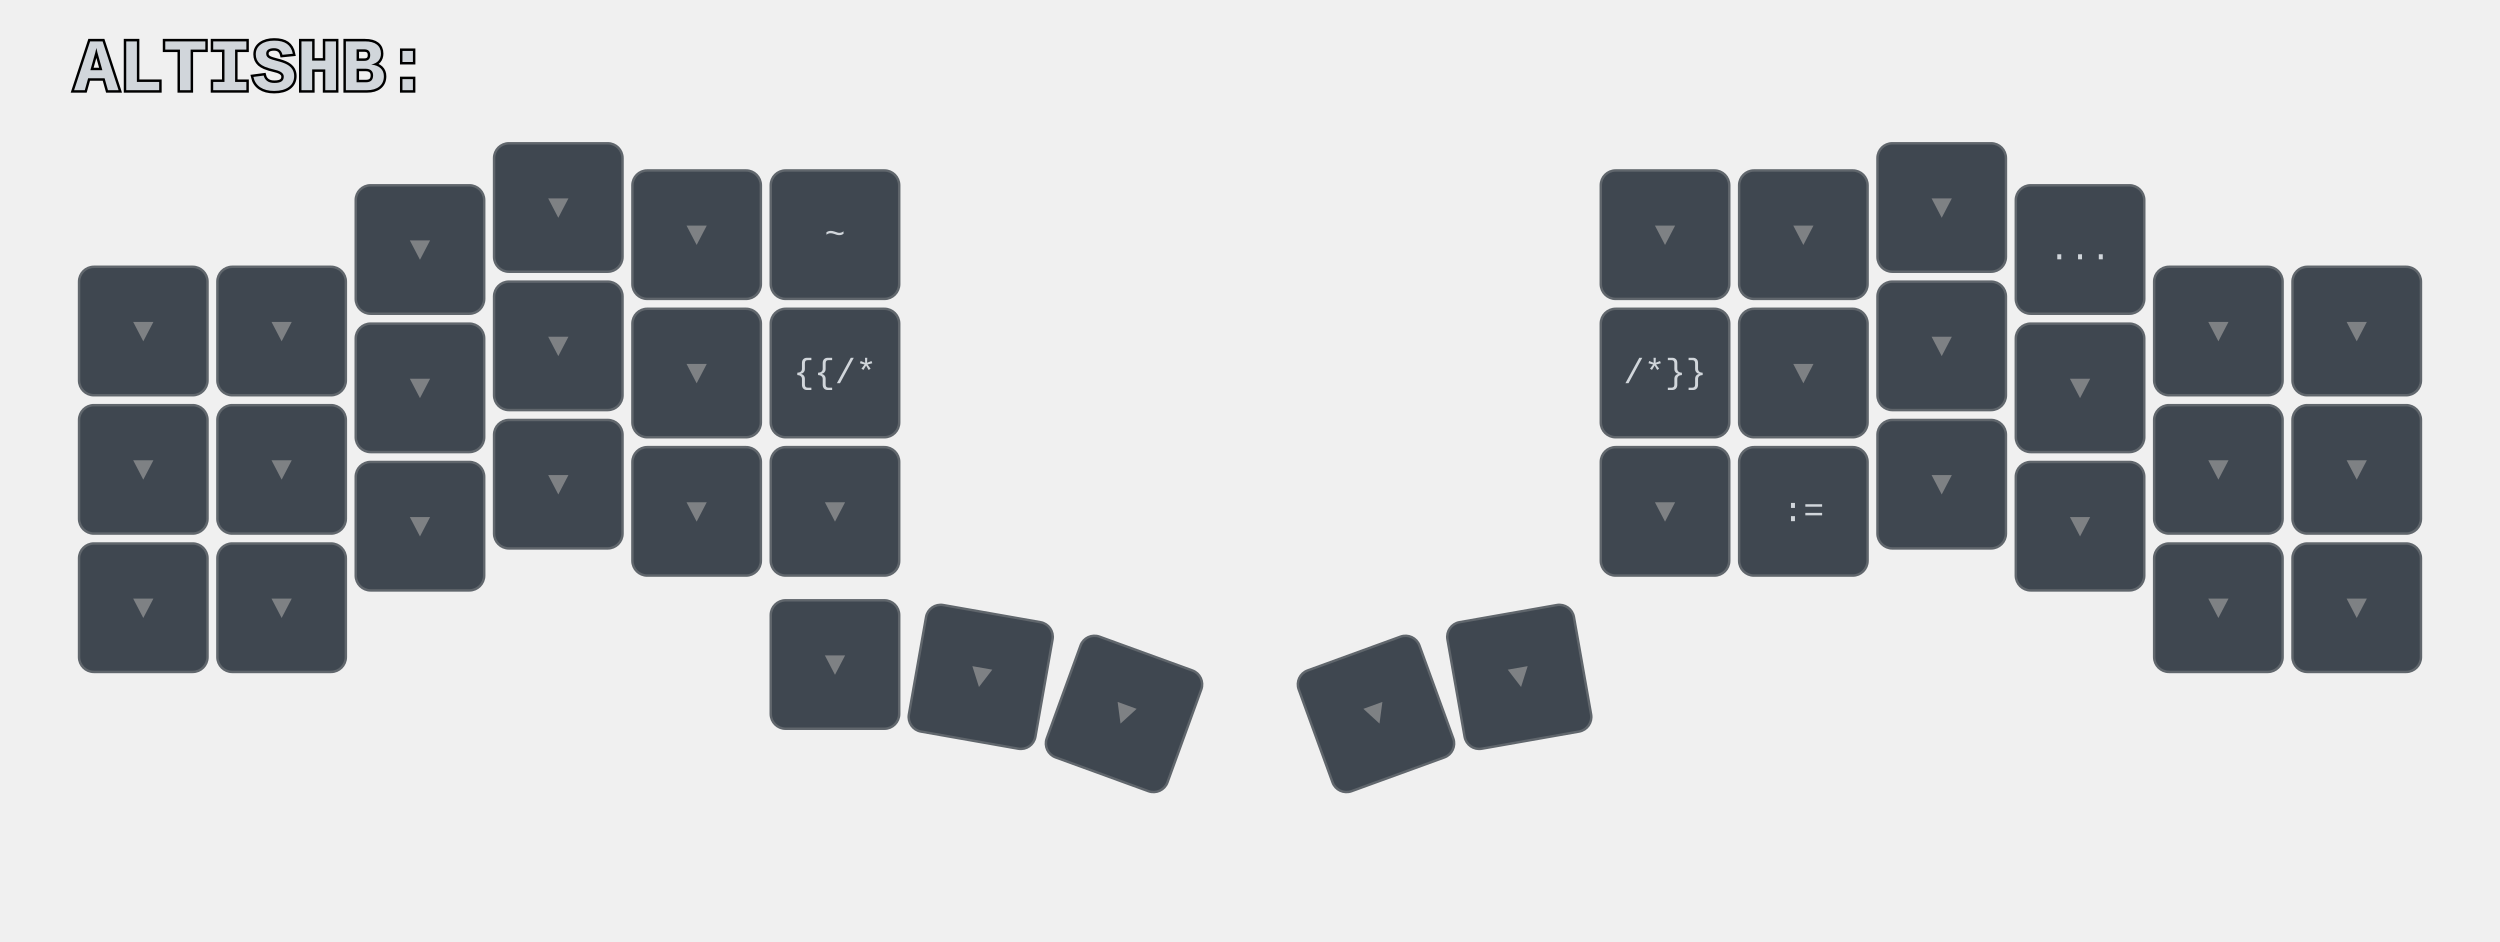
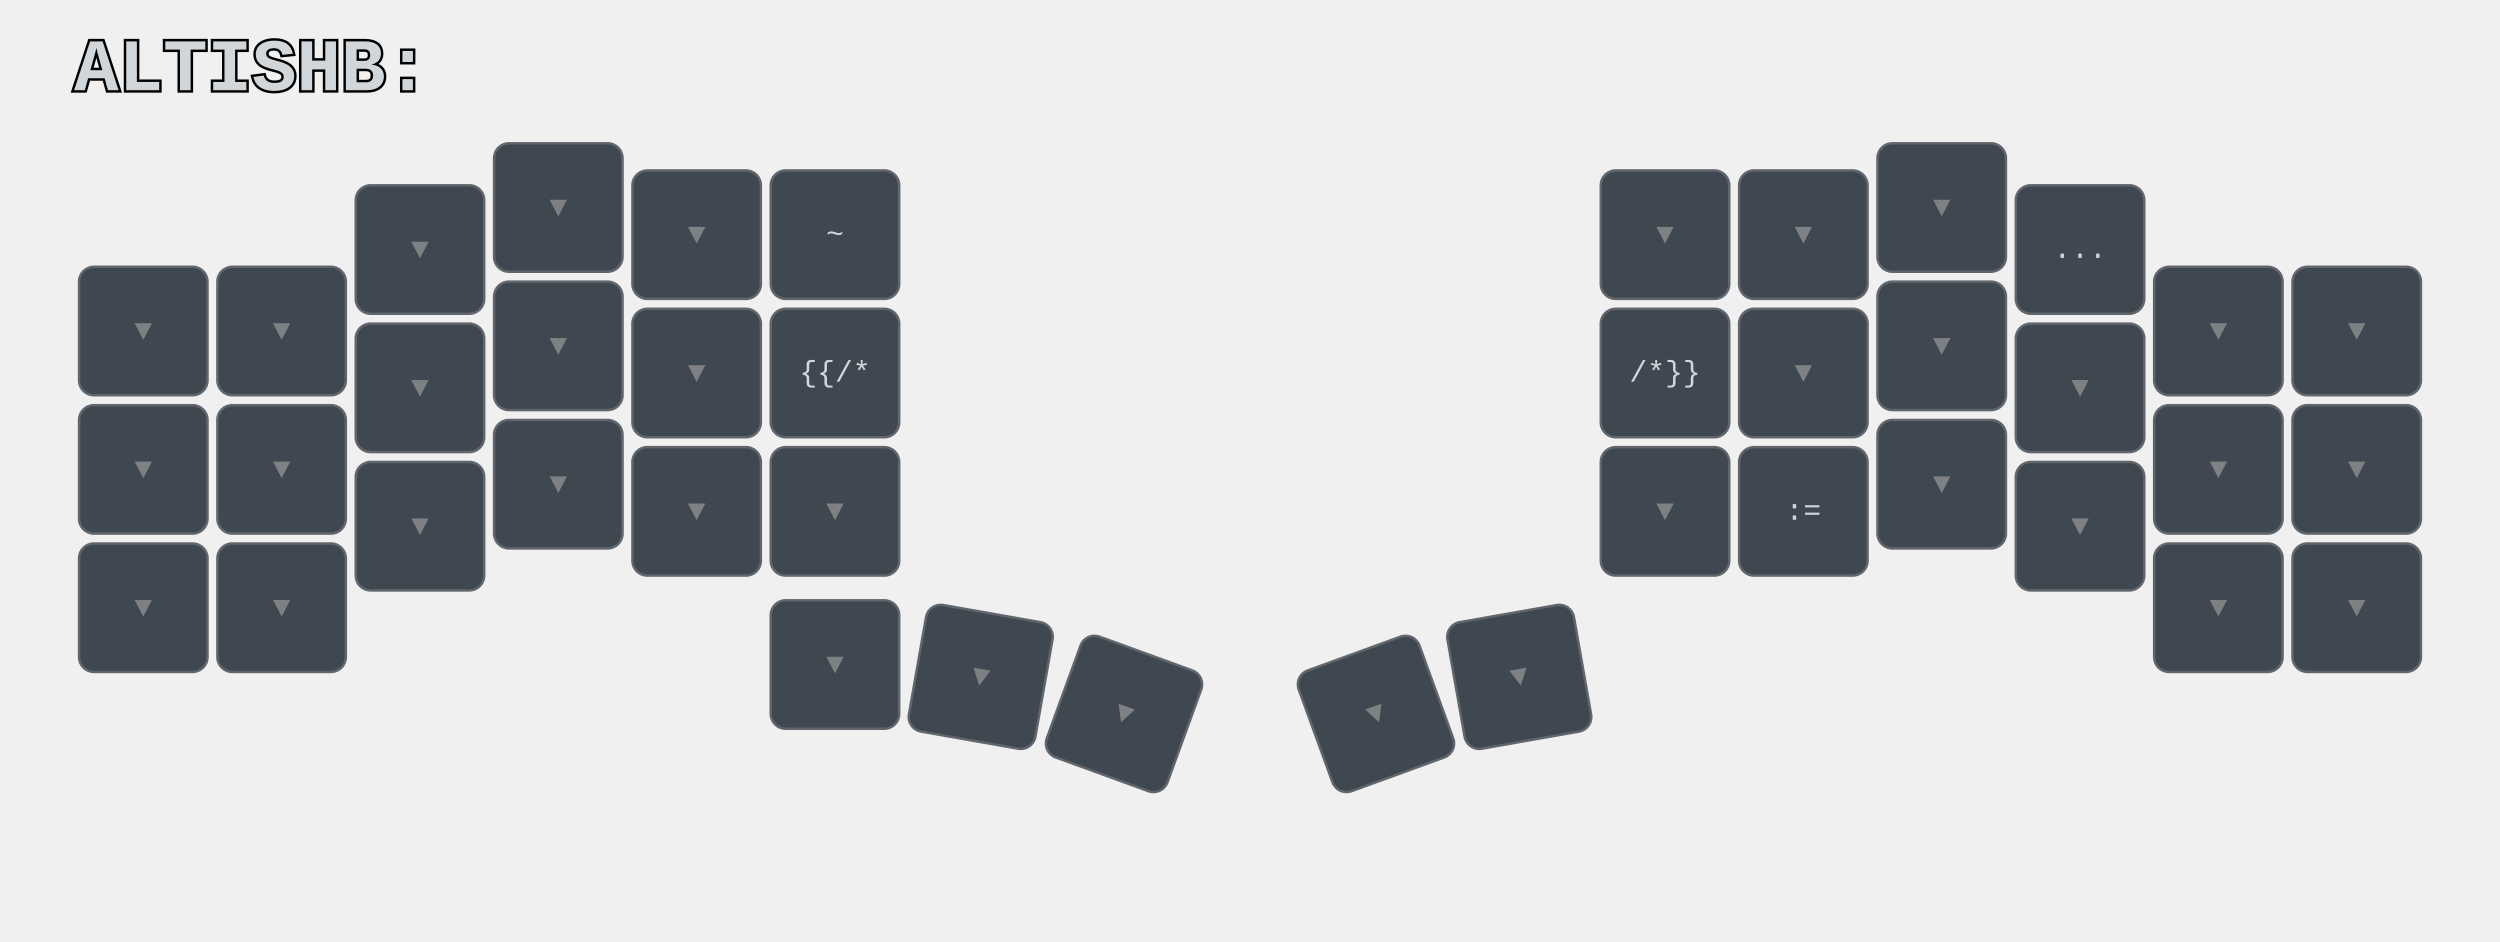
<svg xmlns="http://www.w3.org/2000/svg" width="1012" height="381" viewBox="0 0 1012 381" class="keymap">
  <defs>/* start glyphs */
<svg id="mdi:arrow-bottom-left">
      <svg id="mdi-arrow-bottom-left" viewBox="0 0 24 24">
        <path d="M19,6.41L17.59,5L7,15.59V9H5V19H15V17H8.41L19,6.41Z" />
      </svg>
    </svg>
    <svg id="mdi:arrow-bottom-right">
      <svg id="mdi-arrow-bottom-right" viewBox="0 0 24 24">
        <path d="M5,6.41L6.41,5L17,15.59V9H19V19H9V17H15.59L5,6.41Z" />
      </svg>
    </svg>
    <svg id="mdi:arrow-left">
      <svg id="mdi-arrow-left" viewBox="0 0 24 24">
        <path d="M20,11V13H8L13.5,18.5L12.08,19.92L4.16,12L12.08,4.08L13.5,5.5L8,11H20Z" />
      </svg>
    </svg>
    <svg id="mdi:arrow-right">
      <svg id="mdi-arrow-right" viewBox="0 0 24 24">
        <path d="M4,11V13H16L10.5,18.5L11.92,19.92L19.84,12L11.92,4.08L10.5,5.5L16,11H4Z" />
      </svg>
    </svg>
    <svg id="mdi:arrow-top-left">
      <svg id="mdi-arrow-top-left" viewBox="0 0 24 24">
        <path d="M19,17.59L17.59,19L7,8.41V15H5V5H15V7H8.41L19,17.59Z" />
      </svg>
    </svg>
    <svg id="mdi:arrow-top-right">
      <svg id="mdi-arrow-top-right" viewBox="0 0 24 24">
        <path d="M5,17.59L15.59,7H9V5H19V15H17V8.41L6.41,19L5,17.59Z" />
      </svg>
    </svg>
  </defs>/* end glyphs */
<style>/* inherit to force styles through use tags */
svg path {
    fill: inherit;
}

/* font and background color specifications */
svg.keymap {
    font-family: Monaspace Krypton,Consolas,Liberation Mono,Menlo,monospace;
-     font-size: 14px;
+     font-size: 12px;
    font-kerning: normal;
    text-rendering: optimizeLegibility;
    fill: #24292e;
}

/* default key styling */
rect.key {
    fill: #f6f8fa;
    stroke: #c9cccf;
    stroke-width: 1;
}

/* default key side styling, only used is draw_key_sides is set */
rect.side {
    filter: brightness(90%);
}

/* color accent for combo boxes */
rect.combo, rect.combo-separate {
    fill: #cdf;
}

/* color accent for held keys */
rect.held, rect.combo.held {
    fill: #fdd;
}

/* color accent for ghost (optional) keys */
rect.ghost, rect.combo.ghost {
    stroke-dasharray: 4, 4;
    stroke-width: 2;
}

text {
    text-anchor: middle;
    dominant-baseline: middle;
}

/* styling for layer labels */
text.label {
 font-size: 30px;
    font-weight: bold;
    text-anchor: start;
    stroke: white;
    stroke-width: 2;
    paint-order: stroke;
}

/* styling for combo tap, and key hold/shifted label text */
text.combo, text.hold, text.shifted {
    font-size: 11px;
}

text.hold {
    text-anchor: middle;
    dominant-baseline: auto;
}

text.shifted {
    text-anchor: middle;
    dominant-baseline: hanging;
}

/* styling for hold/shifted label text in combo box */
text.combo.hold, text.combo.shifted {
    font-size: 8px;
}

/* lighter symbol for transparent keys */
text.trans {
    fill: #7b7e81;
}

/* styling for combo dendrons */
path.combo {
    stroke-width: 1;
    stroke: gray;
    fill: none;
}

/* Start Tabler Icons Cleanup */
/* cannot use height/width with glyphs */
.icon-tabler &gt; path {
    fill: inherit;
    stroke: inherit;
    stroke-width: 2;
}
/* hide tabler's default box */
.icon-tabler &gt; path[stroke="none"][fill="none"] {
    visibility: hidden;
}
/* End Tabler Icons Cleanup */

svg.keymap { fill: #d1d6db; }
rect.key { fill: #3f4750; }
rect.key, rect.combo { stroke: #60666c; }
rect.combo, rect.combo-separate { fill: #1f3d7a; }
rect.held, rect.combo.held { fill: #854747; }
text.label, text.footer { stroke: black; }
text.trans { fill: #7e8184; }
path.combo { stroke: #7f7f7f; }
</style>
  <g transform="translate(30, 0)" class="layer-ALTISHB">
    <text x="0" y="28" class="label" id="ALTISHB">ALTISHB:</text>
    <g transform="translate(0, 56)">
      <g transform="translate(28, 78)" class="key trans keypos-0">
        <rect rx="6" ry="6" x="-26" y="-26" width="52" height="52" class="key trans" />
        <text x="0" y="0" class="key trans tap">▼</text>
      </g>
      <g transform="translate(84, 78)" class="key trans keypos-1">
        <rect rx="6" ry="6" x="-26" y="-26" width="52" height="52" class="key trans" />
        <text x="0" y="0" class="key trans tap">▼</text>
      </g>
      <g transform="translate(140, 45)" class="key trans keypos-2">
        <rect rx="6" ry="6" x="-26" y="-26" width="52" height="52" class="key trans" />
        <text x="0" y="0" class="key trans tap">▼</text>
      </g>
      <g transform="translate(196, 28)" class="key trans keypos-3">
        <rect rx="6" ry="6" x="-26" y="-26" width="52" height="52" class="key trans" />
        <text x="0" y="0" class="key trans tap">▼</text>
      </g>
      <g transform="translate(252, 39)" class="key trans keypos-4">
        <rect rx="6" ry="6" x="-26" y="-26" width="52" height="52" class="key trans" />
        <text x="0" y="0" class="key trans tap">▼</text>
      </g>
      <g transform="translate(308, 39)" class="key keypos-5">
        <rect rx="6" ry="6" x="-26" y="-26" width="52" height="52" class="key" />
        <text x="0" y="0" class="key tap">~</text>
      </g>
      <g transform="translate(644, 39)" class="key trans keypos-6">
        <rect rx="6" ry="6" x="-26" y="-26" width="52" height="52" class="key trans" />
        <text x="0" y="0" class="key trans tap">▼</text>
      </g>
      <g transform="translate(700, 39)" class="key trans keypos-7">
        <rect rx="6" ry="6" x="-26" y="-26" width="52" height="52" class="key trans" />
        <text x="0" y="0" class="key trans tap">▼</text>
      </g>
      <g transform="translate(756, 28)" class="key trans keypos-8">
        <rect rx="6" ry="6" x="-26" y="-26" width="52" height="52" class="key trans" />
        <text x="0" y="0" class="key trans tap">▼</text>
      </g>
      <g transform="translate(812, 45)" class="key keypos-9">
        <rect rx="6" ry="6" x="-26" y="-26" width="52" height="52" class="key" />
        <text x="0" y="0" class="key tap">...</text>
      </g>
      <g transform="translate(868, 78)" class="key trans keypos-10">
        <rect rx="6" ry="6" x="-26" y="-26" width="52" height="52" class="key trans" />
        <text x="0" y="0" class="key trans tap">▼</text>
      </g>
      <g transform="translate(924, 78)" class="key trans keypos-11">
        <rect rx="6" ry="6" x="-26" y="-26" width="52" height="52" class="key trans" />
        <text x="0" y="0" class="key trans tap">▼</text>
      </g>
      <g transform="translate(28, 134)" class="key trans keypos-12">
        <rect rx="6" ry="6" x="-26" y="-26" width="52" height="52" class="key trans" />
        <text x="0" y="0" class="key trans tap">▼</text>
      </g>
      <g transform="translate(84, 134)" class="key trans keypos-13">
        <rect rx="6" ry="6" x="-26" y="-26" width="52" height="52" class="key trans" />
        <text x="0" y="0" class="key trans tap">▼</text>
      </g>
      <g transform="translate(140, 101)" class="key trans keypos-14">
        <rect rx="6" ry="6" x="-26" y="-26" width="52" height="52" class="key trans" />
        <text x="0" y="0" class="key trans tap">▼</text>
      </g>
      <g transform="translate(196, 84)" class="key trans keypos-15">
        <rect rx="6" ry="6" x="-26" y="-26" width="52" height="52" class="key trans" />
        <text x="0" y="0" class="key trans tap">▼</text>
      </g>
      <g transform="translate(252, 95)" class="key trans keypos-16">
        <rect rx="6" ry="6" x="-26" y="-26" width="52" height="52" class="key trans" />
        <text x="0" y="0" class="key trans tap">▼</text>
      </g>
      <g transform="translate(308, 95)" class="key keypos-17">
        <rect rx="6" ry="6" x="-26" y="-26" width="52" height="52" class="key" />
        <text x="0" y="0" class="key tap">{{/*</text>
      </g>
      <g transform="translate(644, 95)" class="key keypos-18">
        <rect rx="6" ry="6" x="-26" y="-26" width="52" height="52" class="key" />
        <text x="0" y="0" class="key tap">/*}}</text>
      </g>
      <g transform="translate(700, 95)" class="key trans keypos-19">
        <rect rx="6" ry="6" x="-26" y="-26" width="52" height="52" class="key trans" />
        <text x="0" y="0" class="key trans tap">▼</text>
      </g>
      <g transform="translate(756, 84)" class="key trans keypos-20">
        <rect rx="6" ry="6" x="-26" y="-26" width="52" height="52" class="key trans" />
        <text x="0" y="0" class="key trans tap">▼</text>
      </g>
      <g transform="translate(812, 101)" class="key trans keypos-21">
        <rect rx="6" ry="6" x="-26" y="-26" width="52" height="52" class="key trans" />
        <text x="0" y="0" class="key trans tap">▼</text>
      </g>
      <g transform="translate(868, 134)" class="key trans keypos-22">
        <rect rx="6" ry="6" x="-26" y="-26" width="52" height="52" class="key trans" />
        <text x="0" y="0" class="key trans tap">▼</text>
      </g>
      <g transform="translate(924, 134)" class="key trans keypos-23">
        <rect rx="6" ry="6" x="-26" y="-26" width="52" height="52" class="key trans" />
        <text x="0" y="0" class="key trans tap">▼</text>
      </g>
      <g transform="translate(28, 190)" class="key trans keypos-24">
        <rect rx="6" ry="6" x="-26" y="-26" width="52" height="52" class="key trans" />
        <text x="0" y="0" class="key trans tap">▼</text>
      </g>
      <g transform="translate(84, 190)" class="key trans keypos-25">
        <rect rx="6" ry="6" x="-26" y="-26" width="52" height="52" class="key trans" />
        <text x="0" y="0" class="key trans tap">▼</text>
      </g>
      <g transform="translate(140, 157)" class="key trans keypos-26">
        <rect rx="6" ry="6" x="-26" y="-26" width="52" height="52" class="key trans" />
        <text x="0" y="0" class="key trans tap">▼</text>
      </g>
      <g transform="translate(196, 140)" class="key trans keypos-27">
        <rect rx="6" ry="6" x="-26" y="-26" width="52" height="52" class="key trans" />
        <text x="0" y="0" class="key trans tap">▼</text>
      </g>
      <g transform="translate(252, 151)" class="key trans keypos-28">
        <rect rx="6" ry="6" x="-26" y="-26" width="52" height="52" class="key trans" />
        <text x="0" y="0" class="key trans tap">▼</text>
      </g>
      <g transform="translate(308, 151)" class="key trans keypos-29">
        <rect rx="6" ry="6" x="-26" y="-26" width="52" height="52" class="key trans" />
        <text x="0" y="0" class="key trans tap">▼</text>
      </g>
      <g transform="translate(644, 151)" class="key trans keypos-30">
        <rect rx="6" ry="6" x="-26" y="-26" width="52" height="52" class="key trans" />
        <text x="0" y="0" class="key trans tap">▼</text>
      </g>
      <g transform="translate(700, 151)" class="key keypos-31">
        <rect rx="6" ry="6" x="-26" y="-26" width="52" height="52" class="key" />
        <text x="0" y="0" class="key tap">:=</text>
      </g>
      <g transform="translate(756, 140)" class="key trans keypos-32">
        <rect rx="6" ry="6" x="-26" y="-26" width="52" height="52" class="key trans" />
        <text x="0" y="0" class="key trans tap">▼</text>
      </g>
      <g transform="translate(812, 157)" class="key trans keypos-33">
        <rect rx="6" ry="6" x="-26" y="-26" width="52" height="52" class="key trans" />
        <text x="0" y="0" class="key trans tap">▼</text>
      </g>
      <g transform="translate(868, 190)" class="key trans keypos-34">
        <rect rx="6" ry="6" x="-26" y="-26" width="52" height="52" class="key trans" />
        <text x="0" y="0" class="key trans tap">▼</text>
      </g>
      <g transform="translate(924, 190)" class="key trans keypos-35">
        <rect rx="6" ry="6" x="-26" y="-26" width="52" height="52" class="key trans" />
        <text x="0" y="0" class="key trans tap">▼</text>
      </g>
      <g transform="translate(308, 213)" class="key trans keypos-36">
        <rect rx="6" ry="6" x="-26" y="-26" width="52" height="52" class="key trans" />
        <text x="0" y="0" class="key trans tap">▼</text>
      </g>
      <g transform="translate(367, 218) rotate(10.0)" class="key trans keypos-37">
        <rect rx="6" ry="6" x="-26" y="-26" width="52" height="52" class="key trans" />
        <text x="0" y="0" class="key trans tap">▼</text>
      </g>
      <g transform="translate(425, 233) rotate(20.0)" class="key trans keypos-38">
        <rect rx="6" ry="6" x="-26" y="-26" width="52" height="52" class="key trans" />
        <text x="0" y="0" class="key trans tap">▼</text>
      </g>
      <g transform="translate(527, 233) rotate(-20.0)" class="key trans keypos-39">
        <rect rx="6" ry="6" x="-26" y="-26" width="52" height="52" class="key trans" />
        <text x="0" y="0" class="key trans tap">▼</text>
      </g>
      <g transform="translate(585, 218) rotate(-10.0)" class="key trans keypos-40">
        <rect rx="6" ry="6" x="-26" y="-26" width="52" height="52" class="key trans" />
        <text x="0" y="0" class="key trans tap">▼</text>
      </g>
    </g>
  </g>
</svg>
